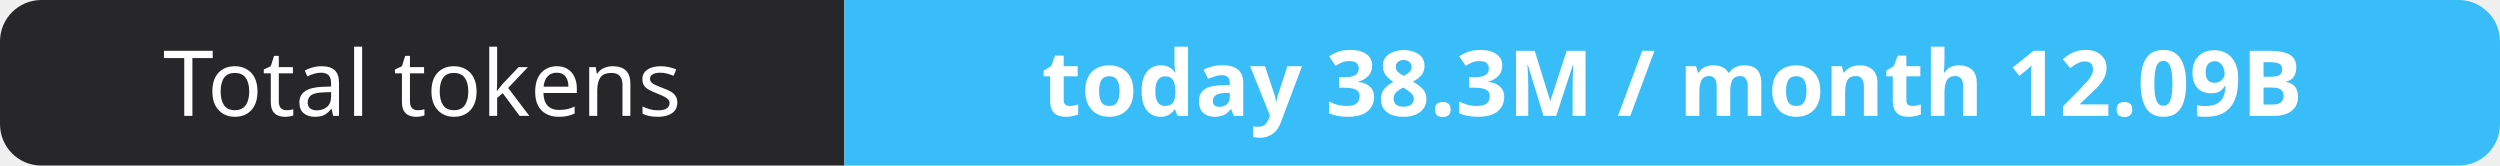
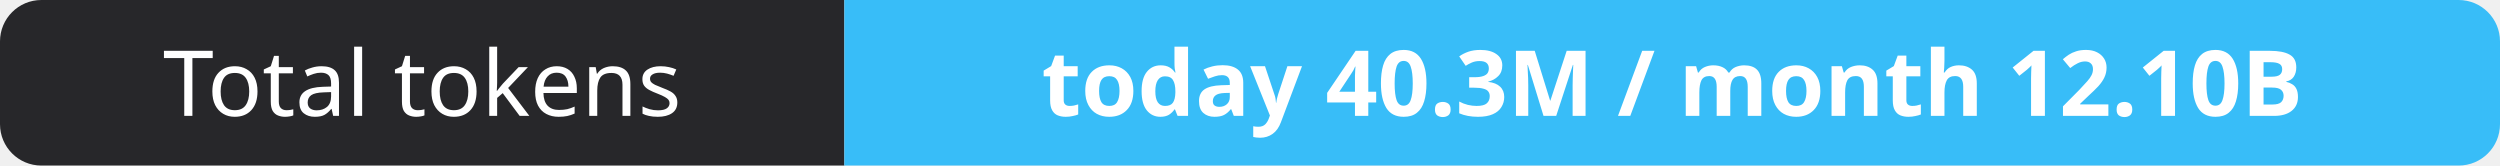
- <svg xmlns="http://www.w3.org/2000/svg" width="302" height="20" role="img" aria-label="Total tokens: today 38.3M / month 12.09B">
+ <svg xmlns="http://www.w3.org/2000/svg" width="302" height="20" role="img" aria-label="Total tokens: today 40.3M / month 12.10B">
  <clipPath id="r">
    <rect width="302" height="20" rx="5" fill="#fff" />
  </clipPath>
  <g clip-path="url(#r)">
    <rect width="102" height="20" fill="#27272a" />
    <rect x="102" width="200" height="20" fill="#38bdf8" />
  </g>
  <g fill="#fff" text-anchor="middle" font-family="Verdana,Geneva,sans-serif" font-size="11">
    <text x="51.0" y="14">Total tokens</text>
-     <text x="202.0" y="14" font-weight="700">today 38.3M / month 12.09B</text>
+     <text x="202.0" y="14" font-weight="700">today 40.3M / month 12.10B</text>
  </g>
</svg>
